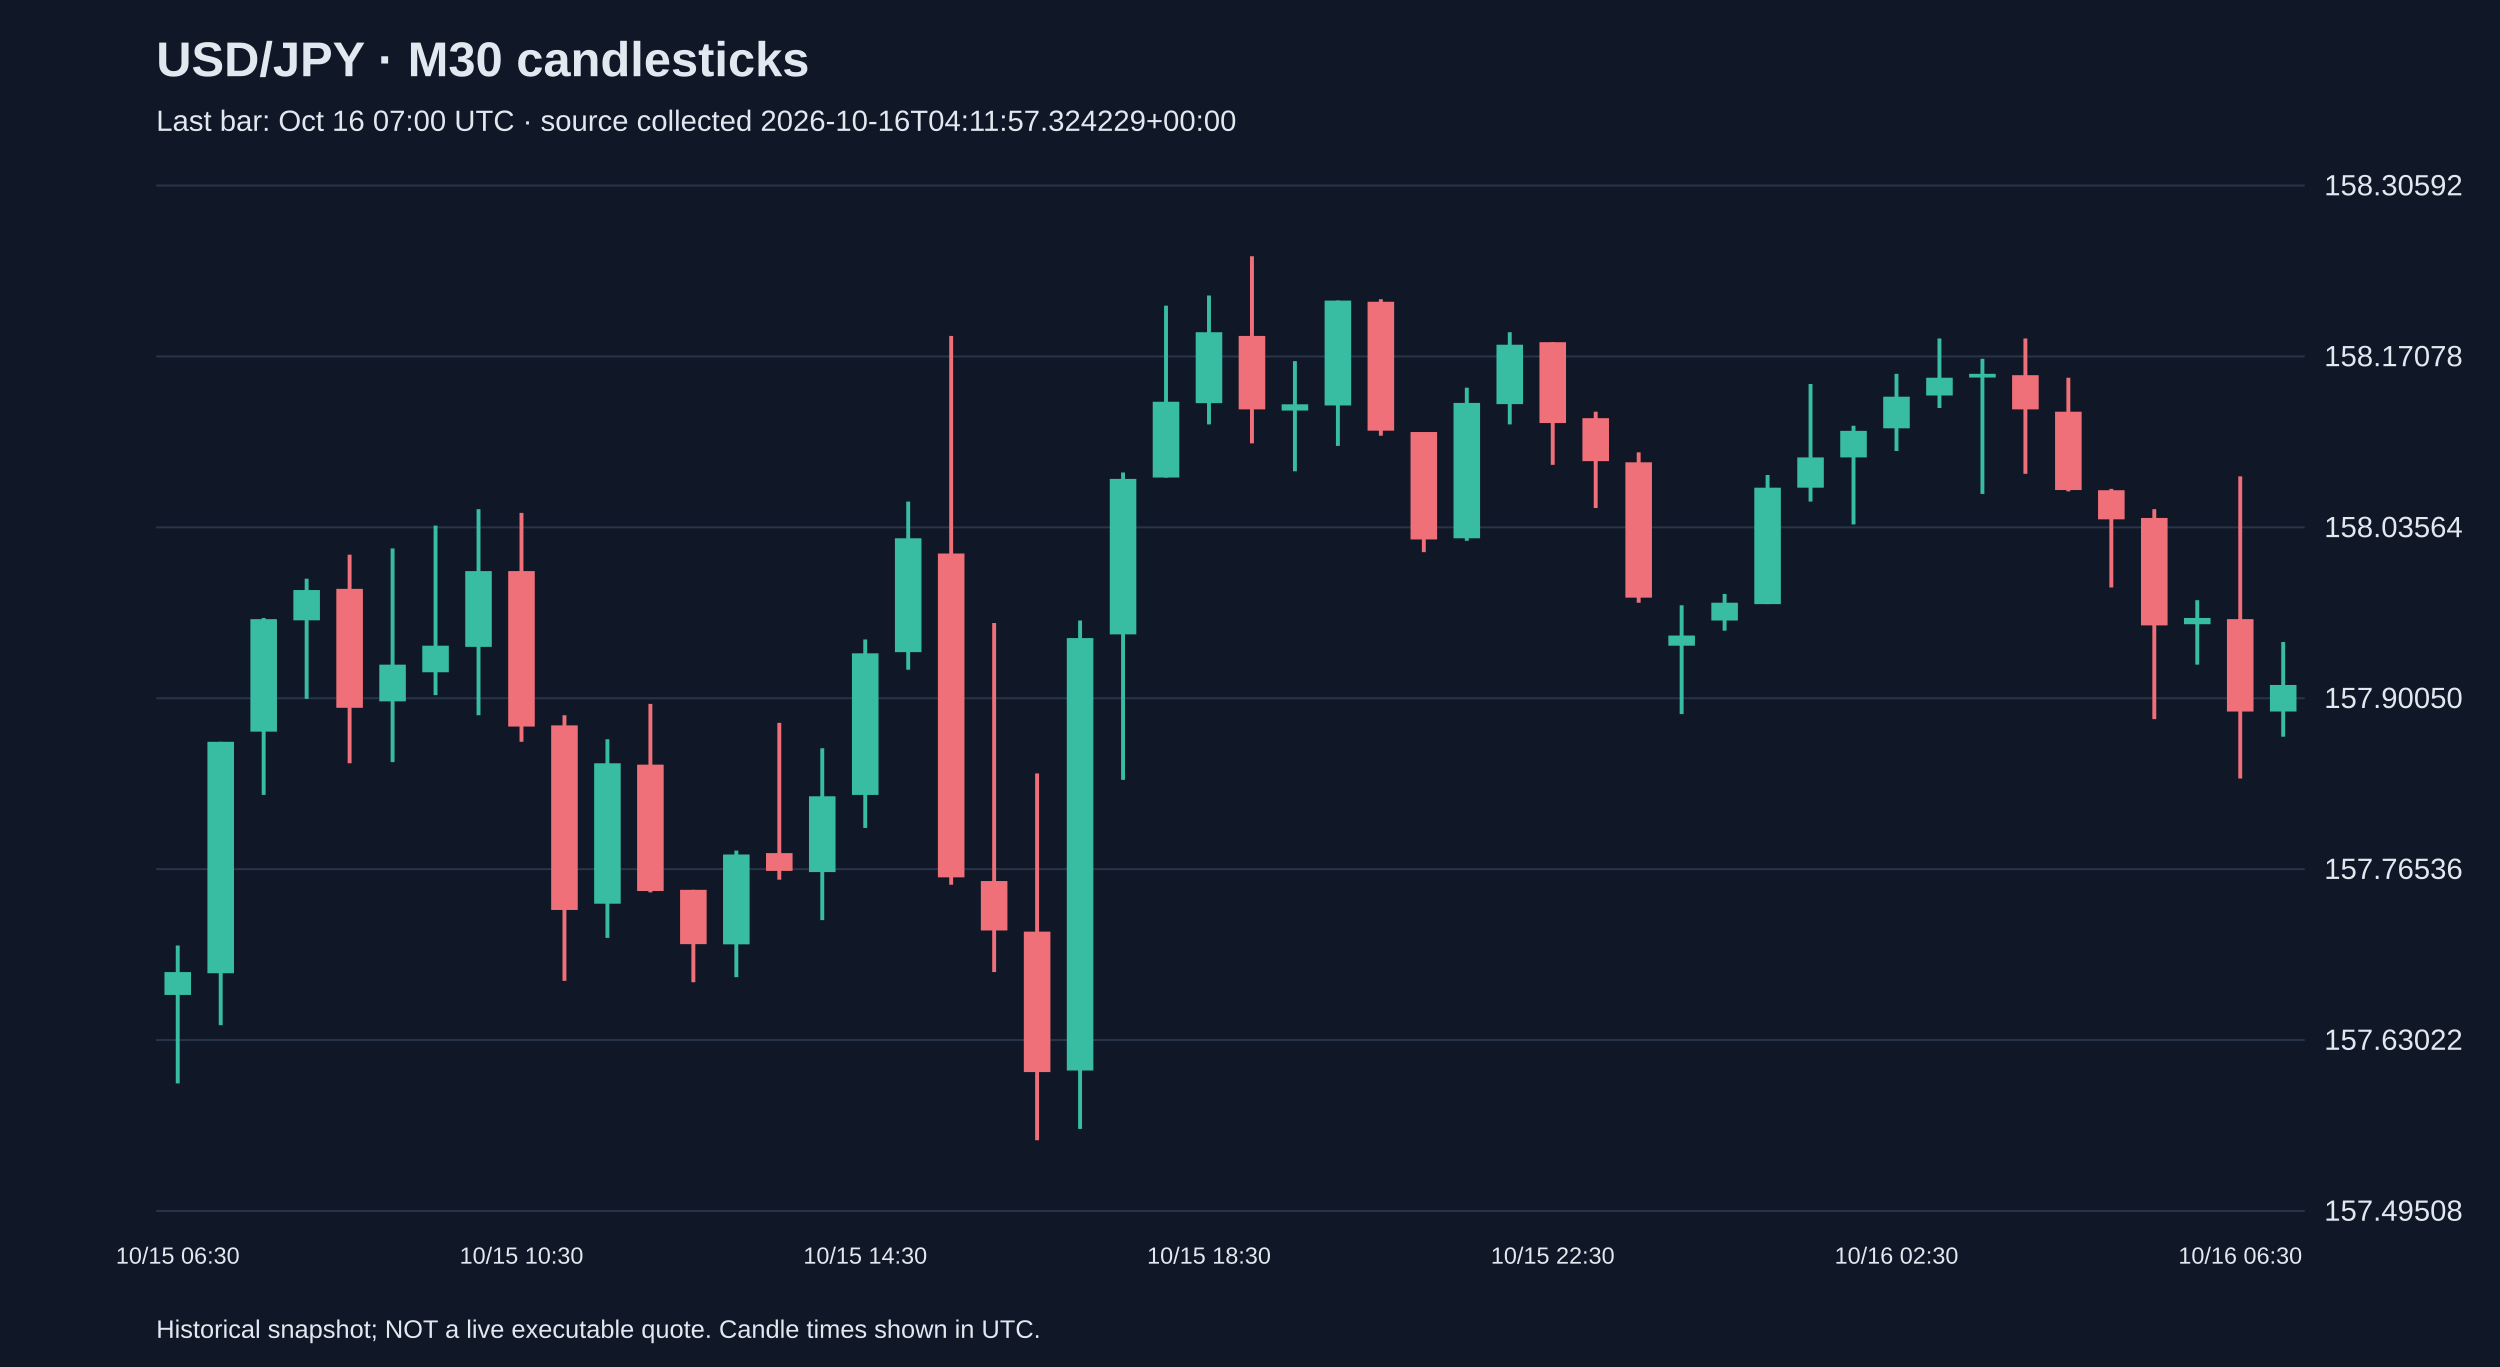
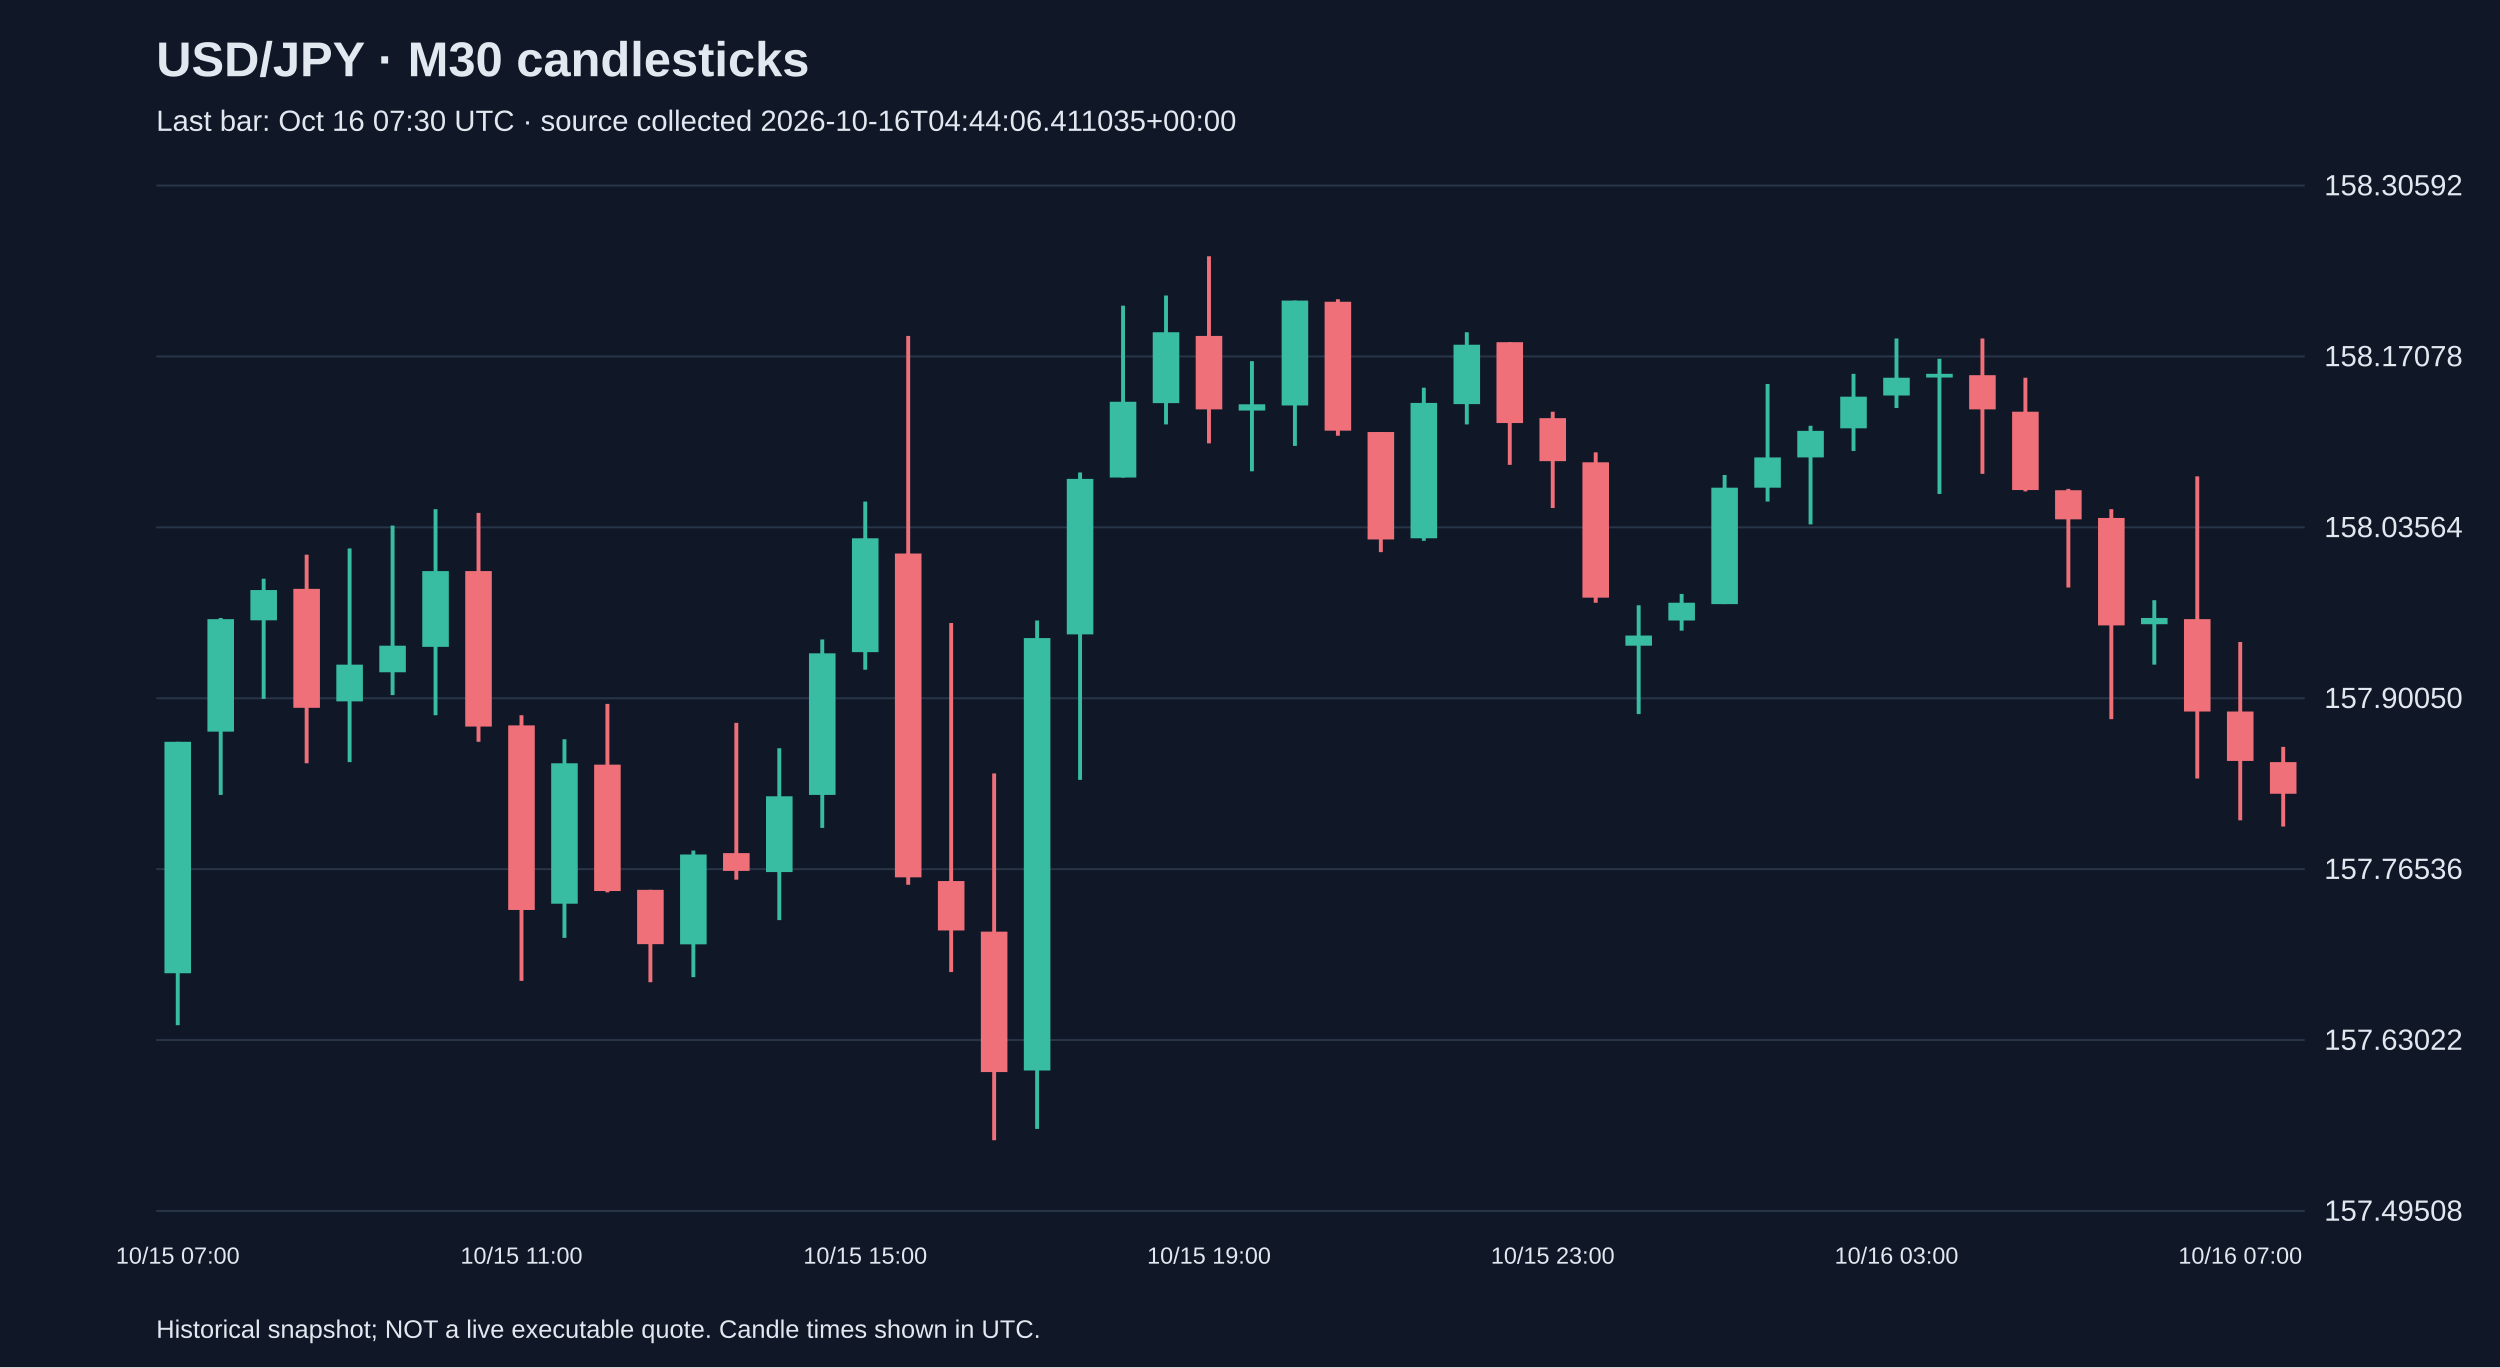
<svg xmlns="http://www.w3.org/2000/svg" viewBox="0 0 1280 700">
  <rect width="100%" height="100%" fill="#101827" />
  <style>text{font-family:Arial,sans-serif;fill:#e2e8f0}</style>
  <text x="80" y="39" font-size="25" font-weight="bold">USD/JPY · M30 candlesticks</text>
-   <text x="80" y="67" font-size="15" fill="#a6b1c5">Last bar: Oct 16 07:00 UTC · source collected 2026-10-16T04:11:57.324229+00:00</text>
+   <text x="80" y="67" font-size="15" fill="#a6b1c5">Last bar: Oct 16 07:30 UTC · source collected 2026-10-16T04:44:06.411035+00:00</text>
  <line x1="80" y1="620.0" x2="1180" y2="620.0" stroke="#283548" />
  <text x="1190" y="625.0" font-size="15">157.49508</text>
  <line x1="80" y1="532.5" x2="1180" y2="532.5" stroke="#283548" />
  <text x="1190" y="537.5" font-size="15">157.63022</text>
  <line x1="80" y1="445.0" x2="1180" y2="445.0" stroke="#283548" />
  <text x="1190" y="450.0" font-size="15">157.76536</text>
  <line x1="80" y1="357.5" x2="1180" y2="357.5" stroke="#283548" />
  <text x="1190" y="362.5" font-size="15">157.90050</text>
  <line x1="80" y1="270.0" x2="1180" y2="270.0" stroke="#283548" />
  <text x="1190" y="275.0" font-size="15">158.03564</text>
  <line x1="80" y1="182.5" x2="1180" y2="182.5" stroke="#283548" />
  <text x="1190" y="187.5" font-size="15">158.17078</text>
  <line x1="80" y1="95.0" x2="1180" y2="95.0" stroke="#283548" />
  <text x="1190" y="100.0" font-size="15">158.30592</text>
-   <line x1="91.0" y1="484.1" x2="91.0" y2="554.7" stroke="#38bca2" stroke-width="2" />
-   <rect x="84.2" y="497.7" width="13.6" height="11.7" fill="#38bca2" />
-   <text x="91.0" y="647" text-anchor="middle" font-size="12">10/15 06:30</text>
-   <line x1="113.0" y1="379.8" x2="113.0" y2="524.9" stroke="#38bca2" stroke-width="2" />
-   <rect x="106.2" y="379.8" width="13.6" height="118.5" fill="#38bca2" />
-   <line x1="135.0" y1="316.4" x2="135.0" y2="407.0" stroke="#38bca2" stroke-width="2" />
-   <rect x="128.2" y="317.0" width="13.6" height="57.6" fill="#38bca2" />
-   <line x1="157.0" y1="296.3" x2="157.0" y2="357.8" stroke="#38bca2" stroke-width="2" />
-   <rect x="150.2" y="302.1" width="13.6" height="15.5" fill="#38bca2" />
-   <line x1="179.0" y1="284.0" x2="179.0" y2="390.8" stroke="#f07079" stroke-width="2" />
-   <rect x="172.2" y="301.5" width="13.6" height="60.9" fill="#f07079" />
-   <line x1="201.0" y1="280.8" x2="201.0" y2="390.2" stroke="#38bca2" stroke-width="2" />
-   <rect x="194.2" y="340.3" width="13.6" height="18.8" fill="#38bca2" />
-   <line x1="223.0" y1="269.1" x2="223.0" y2="355.9" stroke="#38bca2" stroke-width="2" />
-   <rect x="216.2" y="330.6" width="13.6" height="13.6" fill="#38bca2" />
-   <line x1="245.0" y1="260.7" x2="245.0" y2="366.2" stroke="#38bca2" stroke-width="2" />
-   <rect x="238.2" y="292.4" width="13.6" height="38.8" fill="#38bca2" />
-   <line x1="267.0" y1="262.6" x2="267.0" y2="379.8" stroke="#f07079" stroke-width="2" />
-   <rect x="260.2" y="292.4" width="13.6" height="79.6" fill="#f07079" />
-   <text x="267.0" y="647" text-anchor="middle" font-size="12">10/15 10:30</text>
-   <line x1="289.0" y1="366.2" x2="289.0" y2="502.2" stroke="#f07079" stroke-width="2" />
-   <rect x="282.2" y="371.4" width="13.6" height="94.5" fill="#f07079" />
-   <line x1="311.0" y1="378.5" x2="311.0" y2="480.2" stroke="#38bca2" stroke-width="2" />
-   <rect x="304.2" y="390.8" width="13.6" height="71.9" fill="#38bca2" />
-   <line x1="333.0" y1="360.4" x2="333.0" y2="456.9" stroke="#f07079" stroke-width="2" />
-   <rect x="326.2" y="391.5" width="13.6" height="64.7" fill="#f07079" />
-   <line x1="355.0" y1="455.6" x2="355.0" y2="502.9" stroke="#f07079" stroke-width="2" />
-   <rect x="348.2" y="455.6" width="13.6" height="27.8" fill="#f07079" />
-   <line x1="377.0" y1="435.5" x2="377.0" y2="500.3" stroke="#38bca2" stroke-width="2" />
-   <rect x="370.2" y="437.5" width="13.6" height="46.0" fill="#38bca2" />
-   <line x1="399.0" y1="370.1" x2="399.0" y2="450.4" stroke="#f07079" stroke-width="2" />
-   <rect x="392.2" y="436.8" width="13.6" height="9.1" fill="#f07079" />
-   <line x1="421.0" y1="383.1" x2="421.0" y2="471.1" stroke="#38bca2" stroke-width="2" />
-   <rect x="414.2" y="407.7" width="13.6" height="38.8" fill="#38bca2" />
-   <line x1="443.0" y1="327.4" x2="443.0" y2="423.9" stroke="#38bca2" stroke-width="2" />
-   <rect x="436.2" y="334.5" width="13.6" height="72.5" fill="#38bca2" />
-   <text x="443.0" y="647" text-anchor="middle" font-size="12">10/15 14:30</text>
-   <line x1="465.0" y1="256.8" x2="465.0" y2="342.9" stroke="#38bca2" stroke-width="2" />
-   <rect x="458.2" y="275.6" width="13.6" height="58.3" fill="#38bca2" />
-   <line x1="487.0" y1="172.0" x2="487.0" y2="453.0" stroke="#f07079" stroke-width="2" />
-   <rect x="480.2" y="283.4" width="13.6" height="165.8" fill="#f07079" />
-   <line x1="509.0" y1="319.0" x2="509.0" y2="497.7" stroke="#f07079" stroke-width="2" />
-   <rect x="502.2" y="451.1" width="13.6" height="25.3" fill="#f07079" />
-   <line x1="531.0" y1="396.0" x2="531.0" y2="583.8" stroke="#f07079" stroke-width="2" />
-   <rect x="524.2" y="477.0" width="13.6" height="71.9" fill="#f07079" />
-   <line x1="553.0" y1="317.7" x2="553.0" y2="578.0" stroke="#38bca2" stroke-width="2" />
-   <rect x="546.2" y="326.7" width="13.6" height="221.4" fill="#38bca2" />
-   <line x1="575.0" y1="241.9" x2="575.0" y2="399.3" stroke="#38bca2" stroke-width="2" />
-   <rect x="568.2" y="245.2" width="13.6" height="79.6" fill="#38bca2" />
-   <line x1="597.0" y1="156.5" x2="597.0" y2="244.5" stroke="#38bca2" stroke-width="2" />
-   <rect x="590.2" y="205.7" width="13.6" height="38.8" fill="#38bca2" />
-   <line x1="619.0" y1="151.3" x2="619.0" y2="217.3" stroke="#38bca2" stroke-width="2" />
-   <rect x="612.2" y="170.1" width="13.6" height="36.3" fill="#38bca2" />
-   <text x="619.0" y="647" text-anchor="middle" font-size="12">10/15 18:30</text>
-   <line x1="641.0" y1="131.2" x2="641.0" y2="227.0" stroke="#f07079" stroke-width="2" />
-   <rect x="634.2" y="172.0" width="13.6" height="37.6" fill="#f07079" />
-   <line x1="663.0" y1="184.9" x2="663.0" y2="241.3" stroke="#38bca2" stroke-width="2" />
-   <rect x="656.2" y="207.0" width="13.6" height="3.2" fill="#38bca2" />
-   <line x1="685.0" y1="153.9" x2="685.0" y2="228.3" stroke="#38bca2" stroke-width="2" />
-   <rect x="678.2" y="153.9" width="13.6" height="53.7" fill="#38bca2" />
-   <line x1="707.0" y1="153.2" x2="707.0" y2="223.1" stroke="#f07079" stroke-width="2" />
-   <rect x="700.2" y="154.5" width="13.6" height="66.0" fill="#f07079" />
-   <line x1="729.0" y1="221.2" x2="729.0" y2="282.7" stroke="#f07079" stroke-width="2" />
-   <rect x="722.2" y="221.2" width="13.6" height="55.0" fill="#f07079" />
-   <line x1="751.0" y1="198.5" x2="751.0" y2="276.9" stroke="#38bca2" stroke-width="2" />
-   <rect x="744.2" y="206.3" width="13.6" height="69.3" fill="#38bca2" />
-   <line x1="773.0" y1="170.1" x2="773.0" y2="217.3" stroke="#38bca2" stroke-width="2" />
-   <rect x="766.2" y="176.5" width="13.6" height="30.4" fill="#38bca2" />
-   <line x1="795.0" y1="175.2" x2="795.0" y2="238.0" stroke="#f07079" stroke-width="2" />
-   <rect x="788.2" y="175.2" width="13.6" height="41.4" fill="#f07079" />
-   <text x="795.0" y="647" text-anchor="middle" font-size="12">10/15 22:30</text>
-   <line x1="817.0" y1="210.8" x2="817.0" y2="260.1" stroke="#f07079" stroke-width="2" />
-   <rect x="810.2" y="214.1" width="13.6" height="22.0" fill="#f07079" />
-   <line x1="839.0" y1="231.6" x2="839.0" y2="308.6" stroke="#f07079" stroke-width="2" />
-   <rect x="832.2" y="236.7" width="13.6" height="69.3" fill="#f07079" />
-   <line x1="861.0" y1="309.9" x2="861.0" y2="365.6" stroke="#38bca2" stroke-width="2" />
-   <rect x="854.2" y="325.4" width="13.6" height="5.2" fill="#38bca2" />
-   <line x1="883.0" y1="304.1" x2="883.0" y2="322.9" stroke="#38bca2" stroke-width="2" />
-   <rect x="876.2" y="308.6" width="13.6" height="9.1" fill="#38bca2" />
-   <line x1="905.0" y1="243.2" x2="905.0" y2="309.3" stroke="#38bca2" stroke-width="2" />
-   <rect x="898.2" y="249.7" width="13.6" height="59.6" fill="#38bca2" />
-   <line x1="927.0" y1="196.6" x2="927.0" y2="256.8" stroke="#38bca2" stroke-width="2" />
-   <rect x="920.2" y="234.2" width="13.6" height="15.5" fill="#38bca2" />
-   <line x1="949.0" y1="218.0" x2="949.0" y2="268.5" stroke="#38bca2" stroke-width="2" />
-   <rect x="942.2" y="220.6" width="13.6" height="13.6" fill="#38bca2" />
-   <line x1="971.0" y1="191.4" x2="971.0" y2="230.9" stroke="#38bca2" stroke-width="2" />
-   <rect x="964.2" y="203.1" width="13.6" height="16.2" fill="#38bca2" />
-   <text x="971.0" y="647" text-anchor="middle" font-size="12">10/16 02:30</text>
-   <line x1="993.0" y1="173.3" x2="993.0" y2="208.9" stroke="#38bca2" stroke-width="2" />
-   <rect x="986.2" y="193.4" width="13.6" height="9.1" fill="#38bca2" />
-   <line x1="1015.0" y1="183.7" x2="1015.0" y2="252.9" stroke="#38bca2" stroke-width="2" />
-   <rect x="1008.2" y="191.4" width="13.6" height="1.9" fill="#38bca2" />
-   <line x1="1037.0" y1="173.3" x2="1037.0" y2="242.6" stroke="#f07079" stroke-width="2" />
-   <rect x="1030.2" y="192.1" width="13.6" height="17.5" fill="#f07079" />
-   <line x1="1059.0" y1="193.4" x2="1059.0" y2="251.6" stroke="#f07079" stroke-width="2" />
-   <rect x="1052.2" y="210.8" width="13.6" height="40.1" fill="#f07079" />
-   <line x1="1081.0" y1="250.3" x2="1081.0" y2="300.8" stroke="#f07079" stroke-width="2" />
-   <rect x="1074.2" y="251.0" width="13.6" height="14.9" fill="#f07079" />
-   <line x1="1103.0" y1="260.7" x2="1103.0" y2="368.2" stroke="#f07079" stroke-width="2" />
-   <rect x="1096.2" y="265.2" width="13.6" height="55.0" fill="#f07079" />
-   <line x1="1125.0" y1="307.3" x2="1125.0" y2="340.3" stroke="#38bca2" stroke-width="2" />
-   <rect x="1118.2" y="316.4" width="13.6" height="3.2" fill="#38bca2" />
-   <line x1="1147.0" y1="243.9" x2="1147.0" y2="398.6" stroke="#f07079" stroke-width="2" />
-   <rect x="1140.2" y="317.0" width="13.6" height="47.3" fill="#f07079" />
-   <text x="1147.0" y="647" text-anchor="middle" font-size="12">10/16 06:30</text>
-   <line x1="1169.0" y1="328.7" x2="1169.0" y2="377.2" stroke="#38bca2" stroke-width="2" />
-   <rect x="1162.2" y="350.7" width="13.6" height="13.6" fill="#38bca2" />
+   <line x1="91.0" y1="379.8" x2="91.0" y2="524.9" stroke="#38bca2" stroke-width="2" />
+   <rect x="84.2" y="379.8" width="13.6" height="118.5" fill="#38bca2" />
+   <text x="91.0" y="647" text-anchor="middle" font-size="12">10/15 07:00</text>
+   <line x1="113.0" y1="316.4" x2="113.0" y2="407.0" stroke="#38bca2" stroke-width="2" />
+   <rect x="106.2" y="317.0" width="13.6" height="57.6" fill="#38bca2" />
+   <line x1="135.0" y1="296.3" x2="135.0" y2="357.8" stroke="#38bca2" stroke-width="2" />
+   <rect x="128.2" y="302.1" width="13.6" height="15.5" fill="#38bca2" />
+   <line x1="157.0" y1="284.0" x2="157.0" y2="390.8" stroke="#f07079" stroke-width="2" />
+   <rect x="150.2" y="301.5" width="13.6" height="60.9" fill="#f07079" />
+   <line x1="179.0" y1="280.8" x2="179.0" y2="390.2" stroke="#38bca2" stroke-width="2" />
+   <rect x="172.2" y="340.3" width="13.6" height="18.8" fill="#38bca2" />
+   <line x1="201.0" y1="269.1" x2="201.0" y2="355.9" stroke="#38bca2" stroke-width="2" />
+   <rect x="194.2" y="330.6" width="13.6" height="13.6" fill="#38bca2" />
+   <line x1="223.0" y1="260.7" x2="223.0" y2="366.2" stroke="#38bca2" stroke-width="2" />
+   <rect x="216.2" y="292.4" width="13.6" height="38.8" fill="#38bca2" />
+   <line x1="245.0" y1="262.6" x2="245.0" y2="379.8" stroke="#f07079" stroke-width="2" />
+   <rect x="238.2" y="292.4" width="13.6" height="79.6" fill="#f07079" />
+   <line x1="267.0" y1="366.2" x2="267.0" y2="502.2" stroke="#f07079" stroke-width="2" />
+   <rect x="260.2" y="371.4" width="13.6" height="94.5" fill="#f07079" />
+   <text x="267.0" y="647" text-anchor="middle" font-size="12">10/15 11:00</text>
+   <line x1="289.0" y1="378.5" x2="289.0" y2="480.2" stroke="#38bca2" stroke-width="2" />
+   <rect x="282.2" y="390.8" width="13.6" height="71.9" fill="#38bca2" />
+   <line x1="311.0" y1="360.4" x2="311.0" y2="456.9" stroke="#f07079" stroke-width="2" />
+   <rect x="304.2" y="391.5" width="13.6" height="64.7" fill="#f07079" />
+   <line x1="333.0" y1="455.6" x2="333.0" y2="502.9" stroke="#f07079" stroke-width="2" />
+   <rect x="326.2" y="455.6" width="13.6" height="27.8" fill="#f07079" />
+   <line x1="355.0" y1="435.5" x2="355.0" y2="500.3" stroke="#38bca2" stroke-width="2" />
+   <rect x="348.2" y="437.5" width="13.6" height="46.0" fill="#38bca2" />
+   <line x1="377.0" y1="370.1" x2="377.0" y2="450.4" stroke="#f07079" stroke-width="2" />
+   <rect x="370.2" y="436.8" width="13.6" height="9.1" fill="#f07079" />
+   <line x1="399.0" y1="383.1" x2="399.0" y2="471.1" stroke="#38bca2" stroke-width="2" />
+   <rect x="392.2" y="407.7" width="13.6" height="38.8" fill="#38bca2" />
+   <line x1="421.0" y1="327.4" x2="421.0" y2="423.9" stroke="#38bca2" stroke-width="2" />
+   <rect x="414.2" y="334.5" width="13.6" height="72.5" fill="#38bca2" />
+   <line x1="443.0" y1="256.8" x2="443.0" y2="342.9" stroke="#38bca2" stroke-width="2" />
+   <rect x="436.2" y="275.6" width="13.6" height="58.3" fill="#38bca2" />
+   <text x="443.0" y="647" text-anchor="middle" font-size="12">10/15 15:00</text>
+   <line x1="465.0" y1="172.0" x2="465.0" y2="453.0" stroke="#f07079" stroke-width="2" />
+   <rect x="458.2" y="283.4" width="13.6" height="165.8" fill="#f07079" />
+   <line x1="487.0" y1="319.0" x2="487.0" y2="497.7" stroke="#f07079" stroke-width="2" />
+   <rect x="480.2" y="451.1" width="13.6" height="25.3" fill="#f07079" />
+   <line x1="509.0" y1="396.0" x2="509.0" y2="583.8" stroke="#f07079" stroke-width="2" />
+   <rect x="502.2" y="477.0" width="13.6" height="71.9" fill="#f07079" />
+   <line x1="531.0" y1="317.7" x2="531.0" y2="578.0" stroke="#38bca2" stroke-width="2" />
+   <rect x="524.2" y="326.7" width="13.6" height="221.4" fill="#38bca2" />
+   <line x1="553.0" y1="241.9" x2="553.0" y2="399.3" stroke="#38bca2" stroke-width="2" />
+   <rect x="546.2" y="245.2" width="13.6" height="79.6" fill="#38bca2" />
+   <line x1="575.0" y1="156.5" x2="575.0" y2="244.5" stroke="#38bca2" stroke-width="2" />
+   <rect x="568.2" y="205.7" width="13.6" height="38.8" fill="#38bca2" />
+   <line x1="597.0" y1="151.3" x2="597.0" y2="217.3" stroke="#38bca2" stroke-width="2" />
+   <rect x="590.2" y="170.1" width="13.6" height="36.3" fill="#38bca2" />
+   <line x1="619.0" y1="131.2" x2="619.0" y2="227.0" stroke="#f07079" stroke-width="2" />
+   <rect x="612.2" y="172.0" width="13.6" height="37.6" fill="#f07079" />
+   <text x="619.0" y="647" text-anchor="middle" font-size="12">10/15 19:00</text>
+   <line x1="641.0" y1="184.9" x2="641.0" y2="241.3" stroke="#38bca2" stroke-width="2" />
+   <rect x="634.2" y="207.0" width="13.6" height="3.2" fill="#38bca2" />
+   <line x1="663.0" y1="153.9" x2="663.0" y2="228.3" stroke="#38bca2" stroke-width="2" />
+   <rect x="656.2" y="153.9" width="13.6" height="53.7" fill="#38bca2" />
+   <line x1="685.0" y1="153.2" x2="685.0" y2="223.1" stroke="#f07079" stroke-width="2" />
+   <rect x="678.2" y="154.5" width="13.6" height="66.0" fill="#f07079" />
+   <line x1="707.0" y1="221.2" x2="707.0" y2="282.7" stroke="#f07079" stroke-width="2" />
+   <rect x="700.2" y="221.2" width="13.6" height="55.0" fill="#f07079" />
+   <line x1="729.0" y1="198.5" x2="729.0" y2="276.9" stroke="#38bca2" stroke-width="2" />
+   <rect x="722.2" y="206.3" width="13.6" height="69.3" fill="#38bca2" />
+   <line x1="751.0" y1="170.1" x2="751.0" y2="217.3" stroke="#38bca2" stroke-width="2" />
+   <rect x="744.2" y="176.5" width="13.6" height="30.4" fill="#38bca2" />
+   <line x1="773.0" y1="175.2" x2="773.0" y2="238.0" stroke="#f07079" stroke-width="2" />
+   <rect x="766.2" y="175.2" width="13.6" height="41.4" fill="#f07079" />
+   <line x1="795.0" y1="210.8" x2="795.0" y2="260.1" stroke="#f07079" stroke-width="2" />
+   <rect x="788.2" y="214.1" width="13.6" height="22.0" fill="#f07079" />
+   <text x="795.0" y="647" text-anchor="middle" font-size="12">10/15 23:00</text>
+   <line x1="817.0" y1="231.6" x2="817.0" y2="308.6" stroke="#f07079" stroke-width="2" />
+   <rect x="810.2" y="236.7" width="13.6" height="69.3" fill="#f07079" />
+   <line x1="839.0" y1="309.9" x2="839.0" y2="365.6" stroke="#38bca2" stroke-width="2" />
+   <rect x="832.2" y="325.4" width="13.6" height="5.2" fill="#38bca2" />
+   <line x1="861.0" y1="304.1" x2="861.0" y2="322.9" stroke="#38bca2" stroke-width="2" />
+   <rect x="854.2" y="308.6" width="13.6" height="9.1" fill="#38bca2" />
+   <line x1="883.0" y1="243.2" x2="883.0" y2="309.3" stroke="#38bca2" stroke-width="2" />
+   <rect x="876.2" y="249.7" width="13.6" height="59.6" fill="#38bca2" />
+   <line x1="905.0" y1="196.6" x2="905.0" y2="256.8" stroke="#38bca2" stroke-width="2" />
+   <rect x="898.2" y="234.2" width="13.6" height="15.5" fill="#38bca2" />
+   <line x1="927.0" y1="218.0" x2="927.0" y2="268.5" stroke="#38bca2" stroke-width="2" />
+   <rect x="920.2" y="220.6" width="13.6" height="13.6" fill="#38bca2" />
+   <line x1="949.0" y1="191.4" x2="949.0" y2="230.9" stroke="#38bca2" stroke-width="2" />
+   <rect x="942.2" y="203.1" width="13.6" height="16.2" fill="#38bca2" />
+   <line x1="971.0" y1="173.3" x2="971.0" y2="208.9" stroke="#38bca2" stroke-width="2" />
+   <rect x="964.2" y="193.4" width="13.6" height="9.1" fill="#38bca2" />
+   <text x="971.0" y="647" text-anchor="middle" font-size="12">10/16 03:00</text>
+   <line x1="993.0" y1="183.7" x2="993.0" y2="252.9" stroke="#38bca2" stroke-width="2" />
+   <rect x="986.2" y="191.4" width="13.6" height="1.9" fill="#38bca2" />
+   <line x1="1015.0" y1="173.3" x2="1015.0" y2="242.6" stroke="#f07079" stroke-width="2" />
+   <rect x="1008.2" y="192.1" width="13.6" height="17.5" fill="#f07079" />
+   <line x1="1037.0" y1="193.4" x2="1037.0" y2="251.6" stroke="#f07079" stroke-width="2" />
+   <rect x="1030.2" y="210.8" width="13.6" height="40.1" fill="#f07079" />
+   <line x1="1059.0" y1="250.3" x2="1059.0" y2="300.8" stroke="#f07079" stroke-width="2" />
+   <rect x="1052.2" y="251.0" width="13.6" height="14.9" fill="#f07079" />
+   <line x1="1081.0" y1="260.7" x2="1081.0" y2="368.2" stroke="#f07079" stroke-width="2" />
+   <rect x="1074.2" y="265.2" width="13.6" height="55.0" fill="#f07079" />
+   <line x1="1103.0" y1="307.3" x2="1103.0" y2="340.3" stroke="#38bca2" stroke-width="2" />
+   <rect x="1096.2" y="316.4" width="13.6" height="3.2" fill="#38bca2" />
+   <line x1="1125.0" y1="243.9" x2="1125.0" y2="398.6" stroke="#f07079" stroke-width="2" />
+   <rect x="1118.2" y="317.0" width="13.6" height="47.3" fill="#f07079" />
+   <line x1="1147.0" y1="328.7" x2="1147.0" y2="420.0" stroke="#f07079" stroke-width="2" />
+   <rect x="1140.2" y="364.3" width="13.6" height="25.3" fill="#f07079" />
+   <text x="1147.0" y="647" text-anchor="middle" font-size="12">10/16 07:00</text>
+   <line x1="1169.0" y1="382.4" x2="1169.0" y2="423.2" stroke="#f07079" stroke-width="2" />
+   <rect x="1162.2" y="390.2" width="13.6" height="16.2" fill="#f07079" />
  <text x="80" y="685" font-size="13">Historical snapshot; NOT a live executable quote. Candle times shown in UTC.</text>
</svg>
